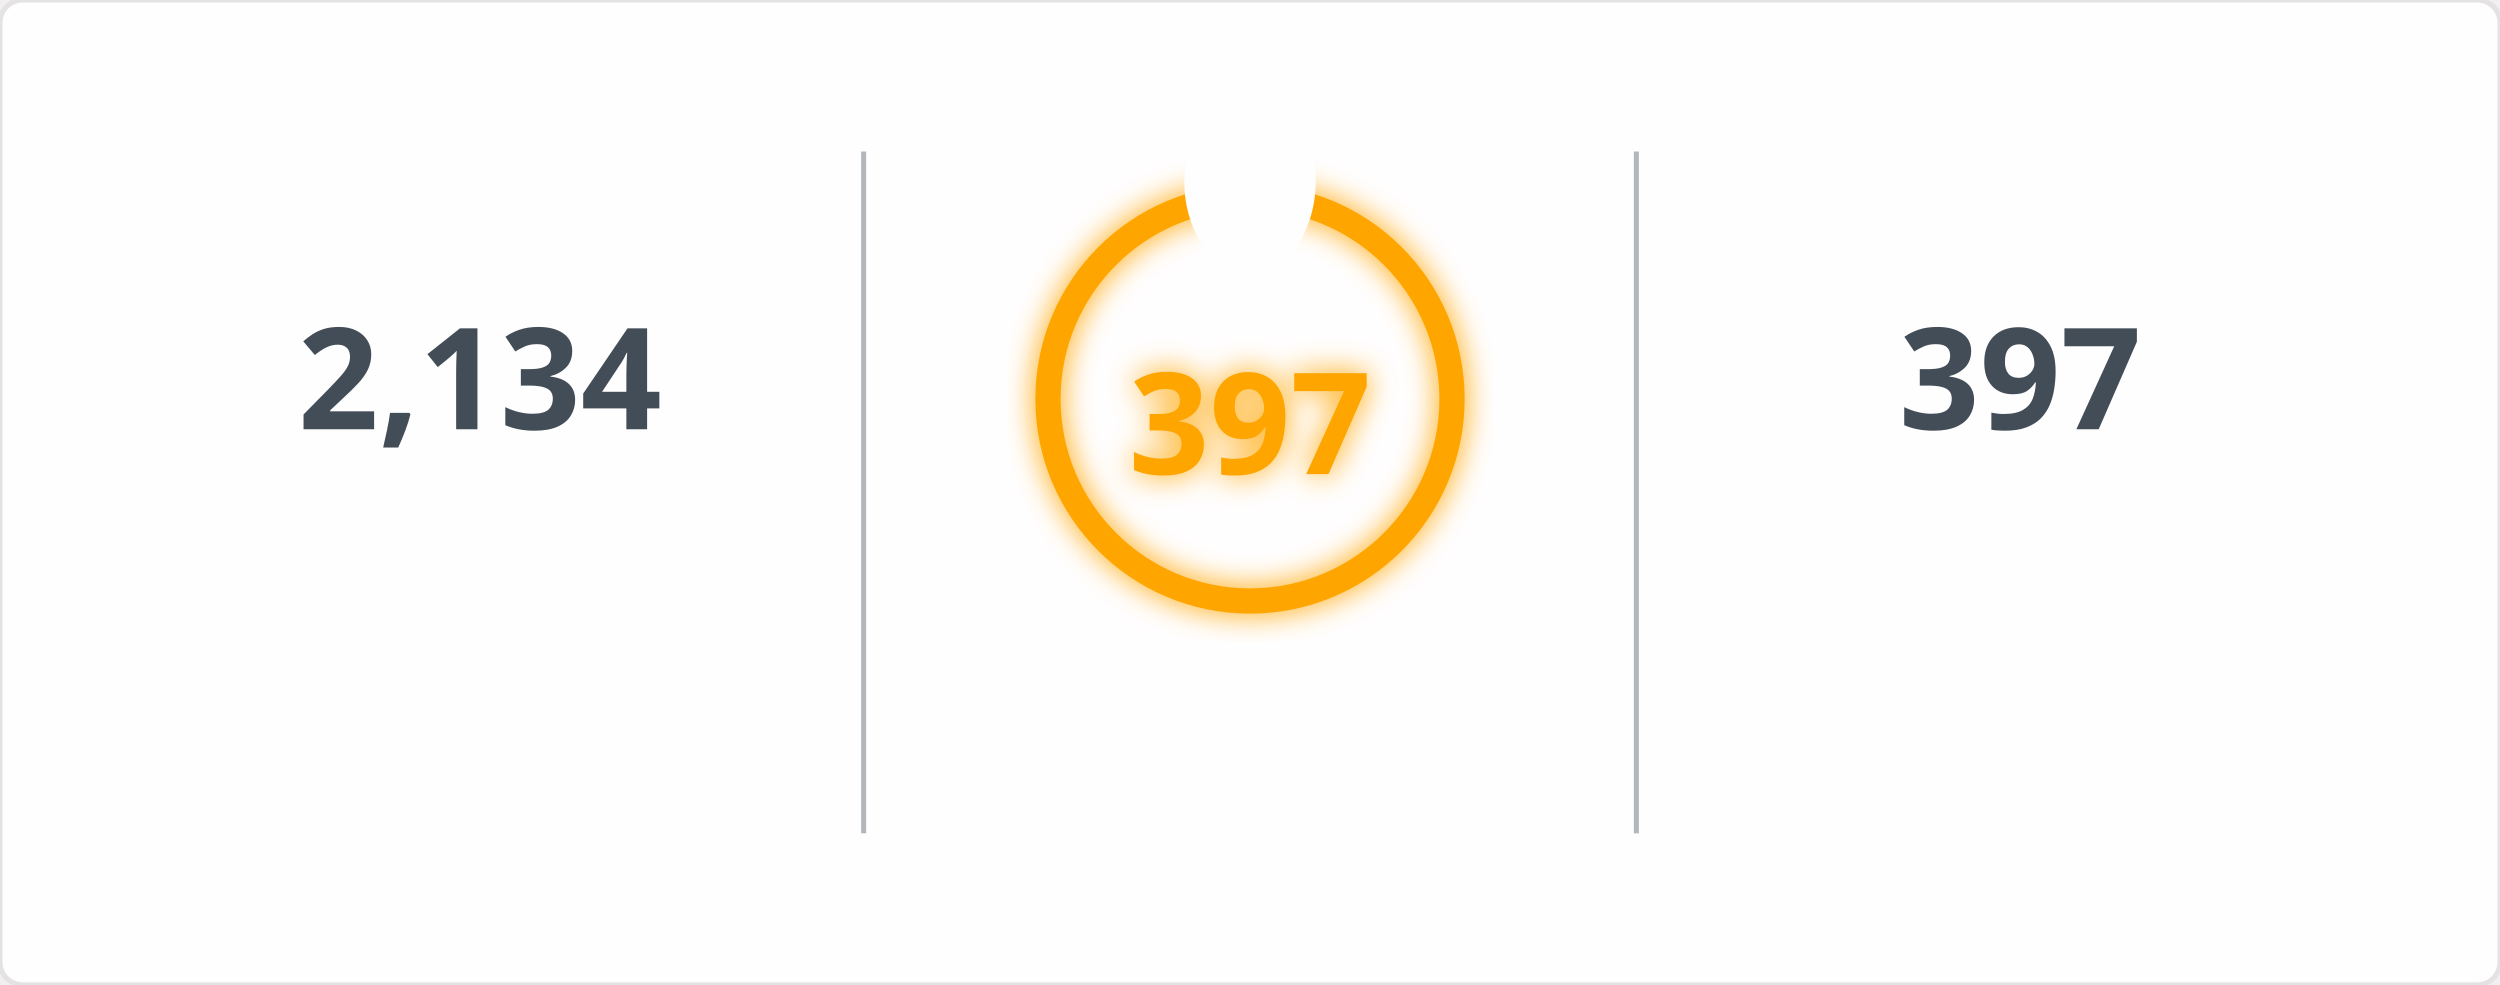
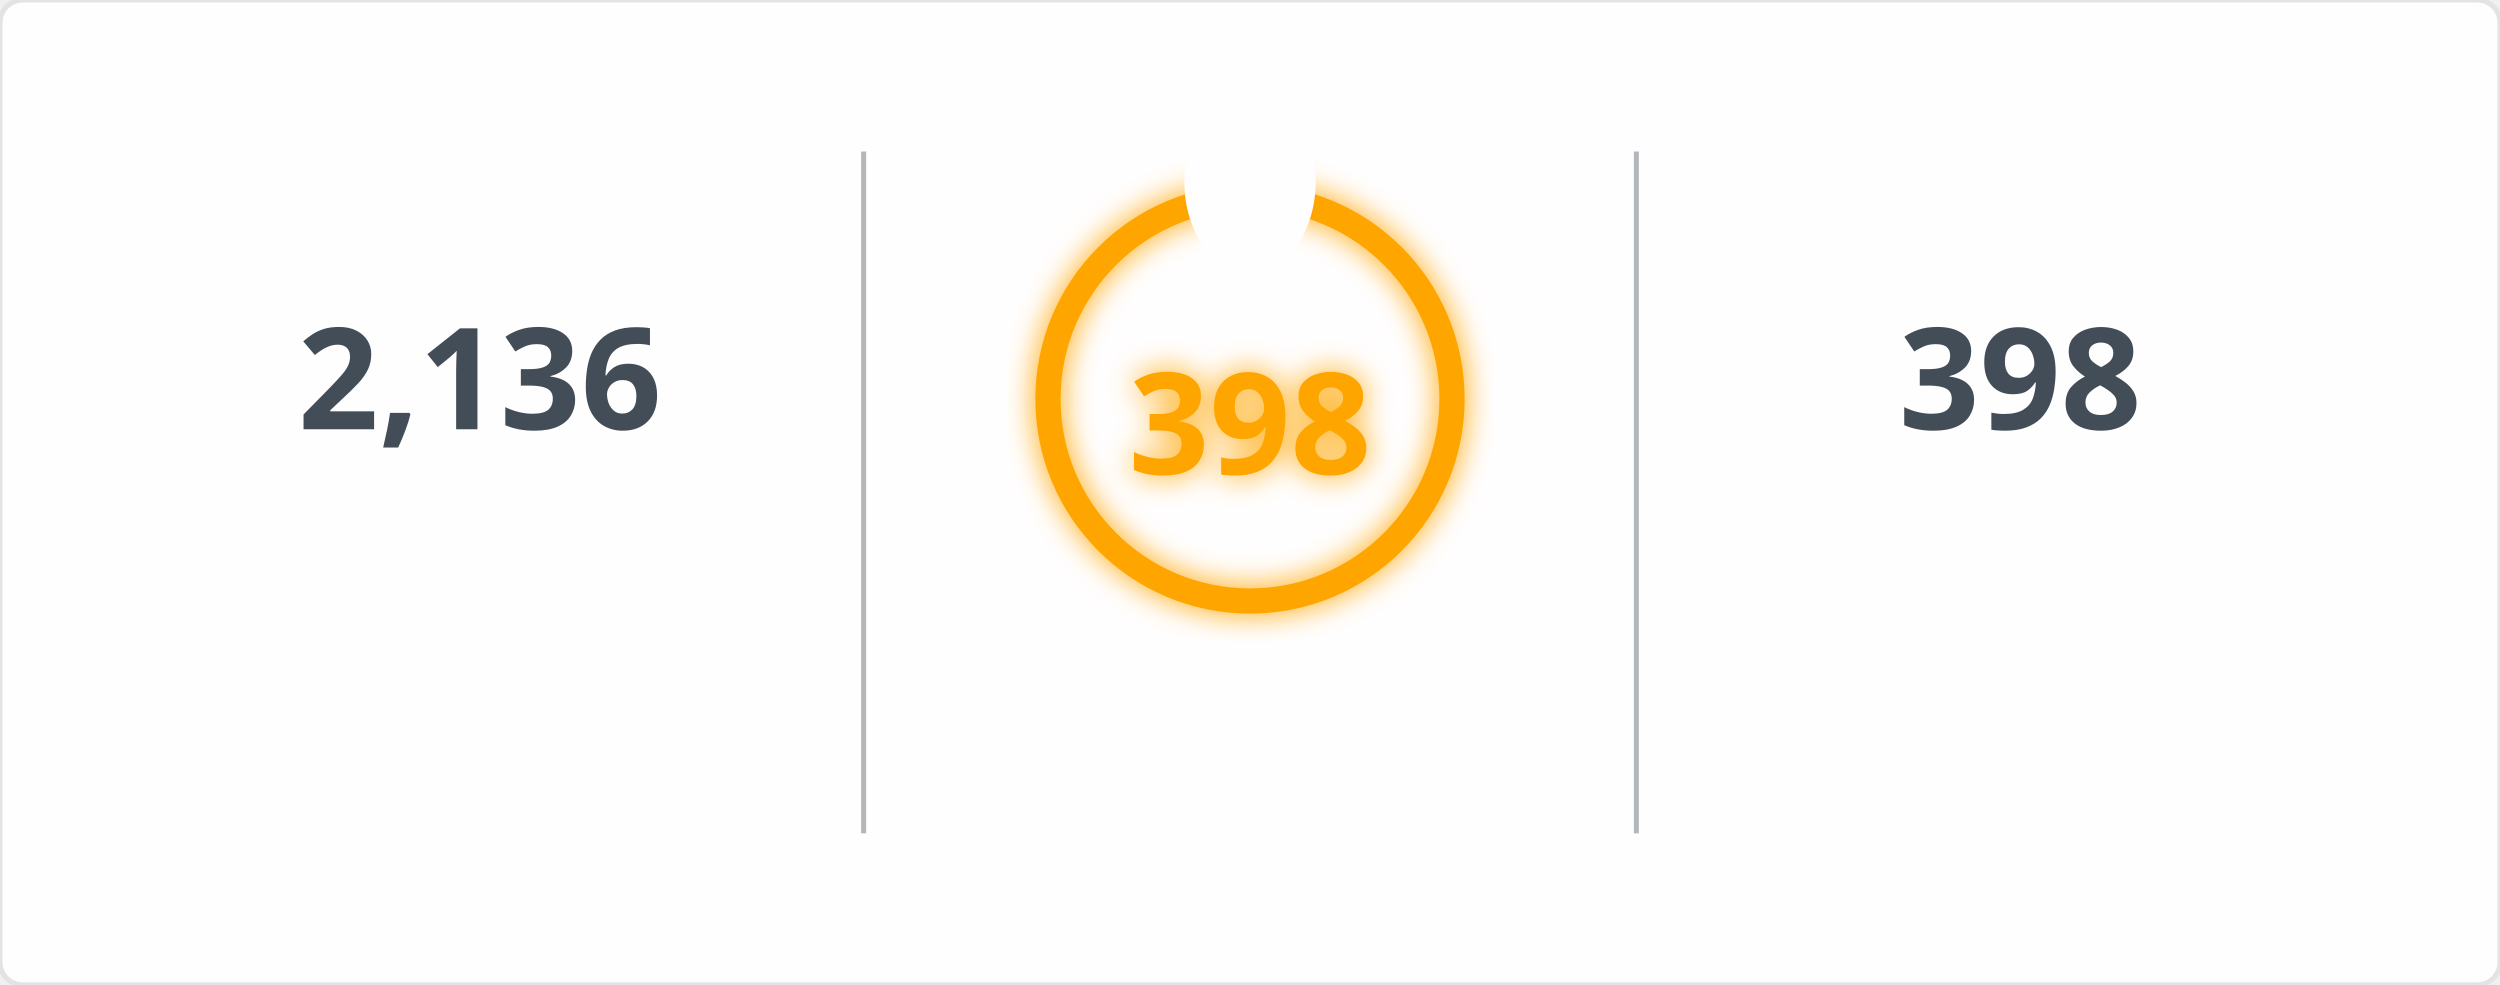
<svg xmlns="http://www.w3.org/2000/svg" width="495" height="195" viewBox="0 0 495 195">
  <defs>
    <filter id="glow" x="-50%" y="-50%" width="200%" height="200%">
      <feGaussianBlur in="SourceGraphic" stdDeviation="3" result="blur" />
      <feMerge>
        <feMergeNode in="blur" />
        <feMergeNode in="SourceGraphic" />
      </feMerge>
    </filter>
    <mask id="mask_out_ring_behind_fire">
      <rect width="495" height="195" fill="white" />
      <ellipse cx="247.5" cy="36" rx="13" ry="18" fill="black" />
    </mask>
  </defs>
  <style>
        @keyframes fadein {
          0% { opacity: 0; }
          100% { opacity: 1; }
        }
        @keyframes glowPulse {
          0% { opacity: 0.6; }
          50% { opacity: 1; }
          100% { opacity: 0.6; }
        }
        @keyframes currstreak {
          0% { font-size: 3px; opacity: 0.2; }
          80% { font-size: 34px; opacity: 1; }
          100% { font-size: 28px; opacity: 1; }
        }
        .header-fire { font: 600 20px 'Segoe UI', Ubuntu, Sans-Serif; fill: orange; filter: url(#glow); animation: glowPulse 2s infinite; }
        .header-text { font: 600 20px 'Segoe UI', Ubuntu, Sans-Serif; fill: black; }
        .stat { font: 700 28px 'Segoe UI', Ubuntu, Sans-Serif; fill: #434d58; text-anchor: middle; animation: fadein 0.6s forwards; }
        .label { font: 400 14px 'Segoe UI', Ubuntu, Sans-Serif; fill: #434d58; text-anchor: middle; opacity: 0; animation: fadein 0.8s forwards; }
        .range { font: 400 12px 'Segoe UI', Ubuntu, Sans-Serif; fill: #434d58; text-anchor: middle; opacity: 0; animation: fadein 1s forwards; }
        .circle-label { font: 700 28px 'Segoe UI', Ubuntu, Sans-Serif; fill: orange; text-anchor: middle; dominant-baseline: middle; filter: url(#glow); animation: currstreak 0.6s forwards; }
        .ring { stroke: orange; filter: url(#glow); animation: glowPulse 2s infinite; }
        .divider { stroke: #434d58; stroke-opacity: 0.4; stroke-width: 1; }
      </style>
  <rect width="100%" height="100%" fill="#fffefe" stroke="#e4e2e2" rx="4.5" />
  <line x1="171" y1="30" x2="171" y2="165" class="divider" />
  <line x1="324" y1="30" x2="324" y2="165" class="divider" />
-   <text x="95" y="85" class="stat">2,134</text>
+   <text x="95" y="85" class="stat">2,136</text>
  <text x="95" y="115" class="label">Total Contributions</text>
  <text x="95" y="145" class="range">Jul 10, 2023 - Present</text>
  <g mask="url(#mask_out_ring_behind_fire)">
    <circle cx="247.5" cy="79" r="40" stroke-width="5" class="ring" fill="none" />
  </g>
  <g transform="translate(247.5, 23.5)" style="opacity: 0; animation: fadein 0.5s linear forwards 0.6s">
    <path d="M -12 -0.5 L 15 -0.5 L 15 23.5 L -12 23.5 Z" fill="none" />
    <path d="M 1.5 0.67 C 1.5 0.67 2.24 3.32 2.24 5.47 C 2.24 7.53 0.89 9.2 -1.17 9.2 C -3.23 9.2 -4.79 7.53 -4.79 5.47 L -4.76 5.11 C -6.78 7.51 -8 10.62 -8 13.99 C -8 18.41 -4.42 22 0 22 C 4.42 22 8 18.41 8 13.99 C 8 8.6 5.41 3.79 1.5 0.67 Z M -0.29 19 C -2.07 19 -3.51 17.6 -3.51 15.86 C -3.51 14.24 -2.46 13.1 -0.7 12.74 C 1.07 12.38 2.9 11.53 3.92 10.16 C 4.31 11.45 4.51 12.81 4.51 14.2 C 4.51 16.85 2.36 19 -0.29 19 Z" fill="orange" filter="url(#glow)" />
  </g>
-   <text x="247.5" y="84" class="circle-label">397</text>
+   <text x="247.5" y="84" class="circle-label">398</text>
  <text x="247.5" y="144" class="label" style="fill: orange">Current Streak</text>
-   <text x="247.5" y="168" class="range">Jun 24, 2025 - Jul 25</text>
-   <text x="400" y="85" class="stat">397</text>
+   <text x="247.5" y="168" class="range">Jun 24, 2025 - Jul 26</text>
+   <text x="400" y="85" class="stat">398</text>
  <text x="400" y="115" class="label">Longest Streak</text>
-   <text x="400" y="145" class="range">Jun 24, 2025 - Jul 25</text>
+   <text x="400" y="145" class="range">Jun 24, 2025 - Jul 26</text>
</svg>
